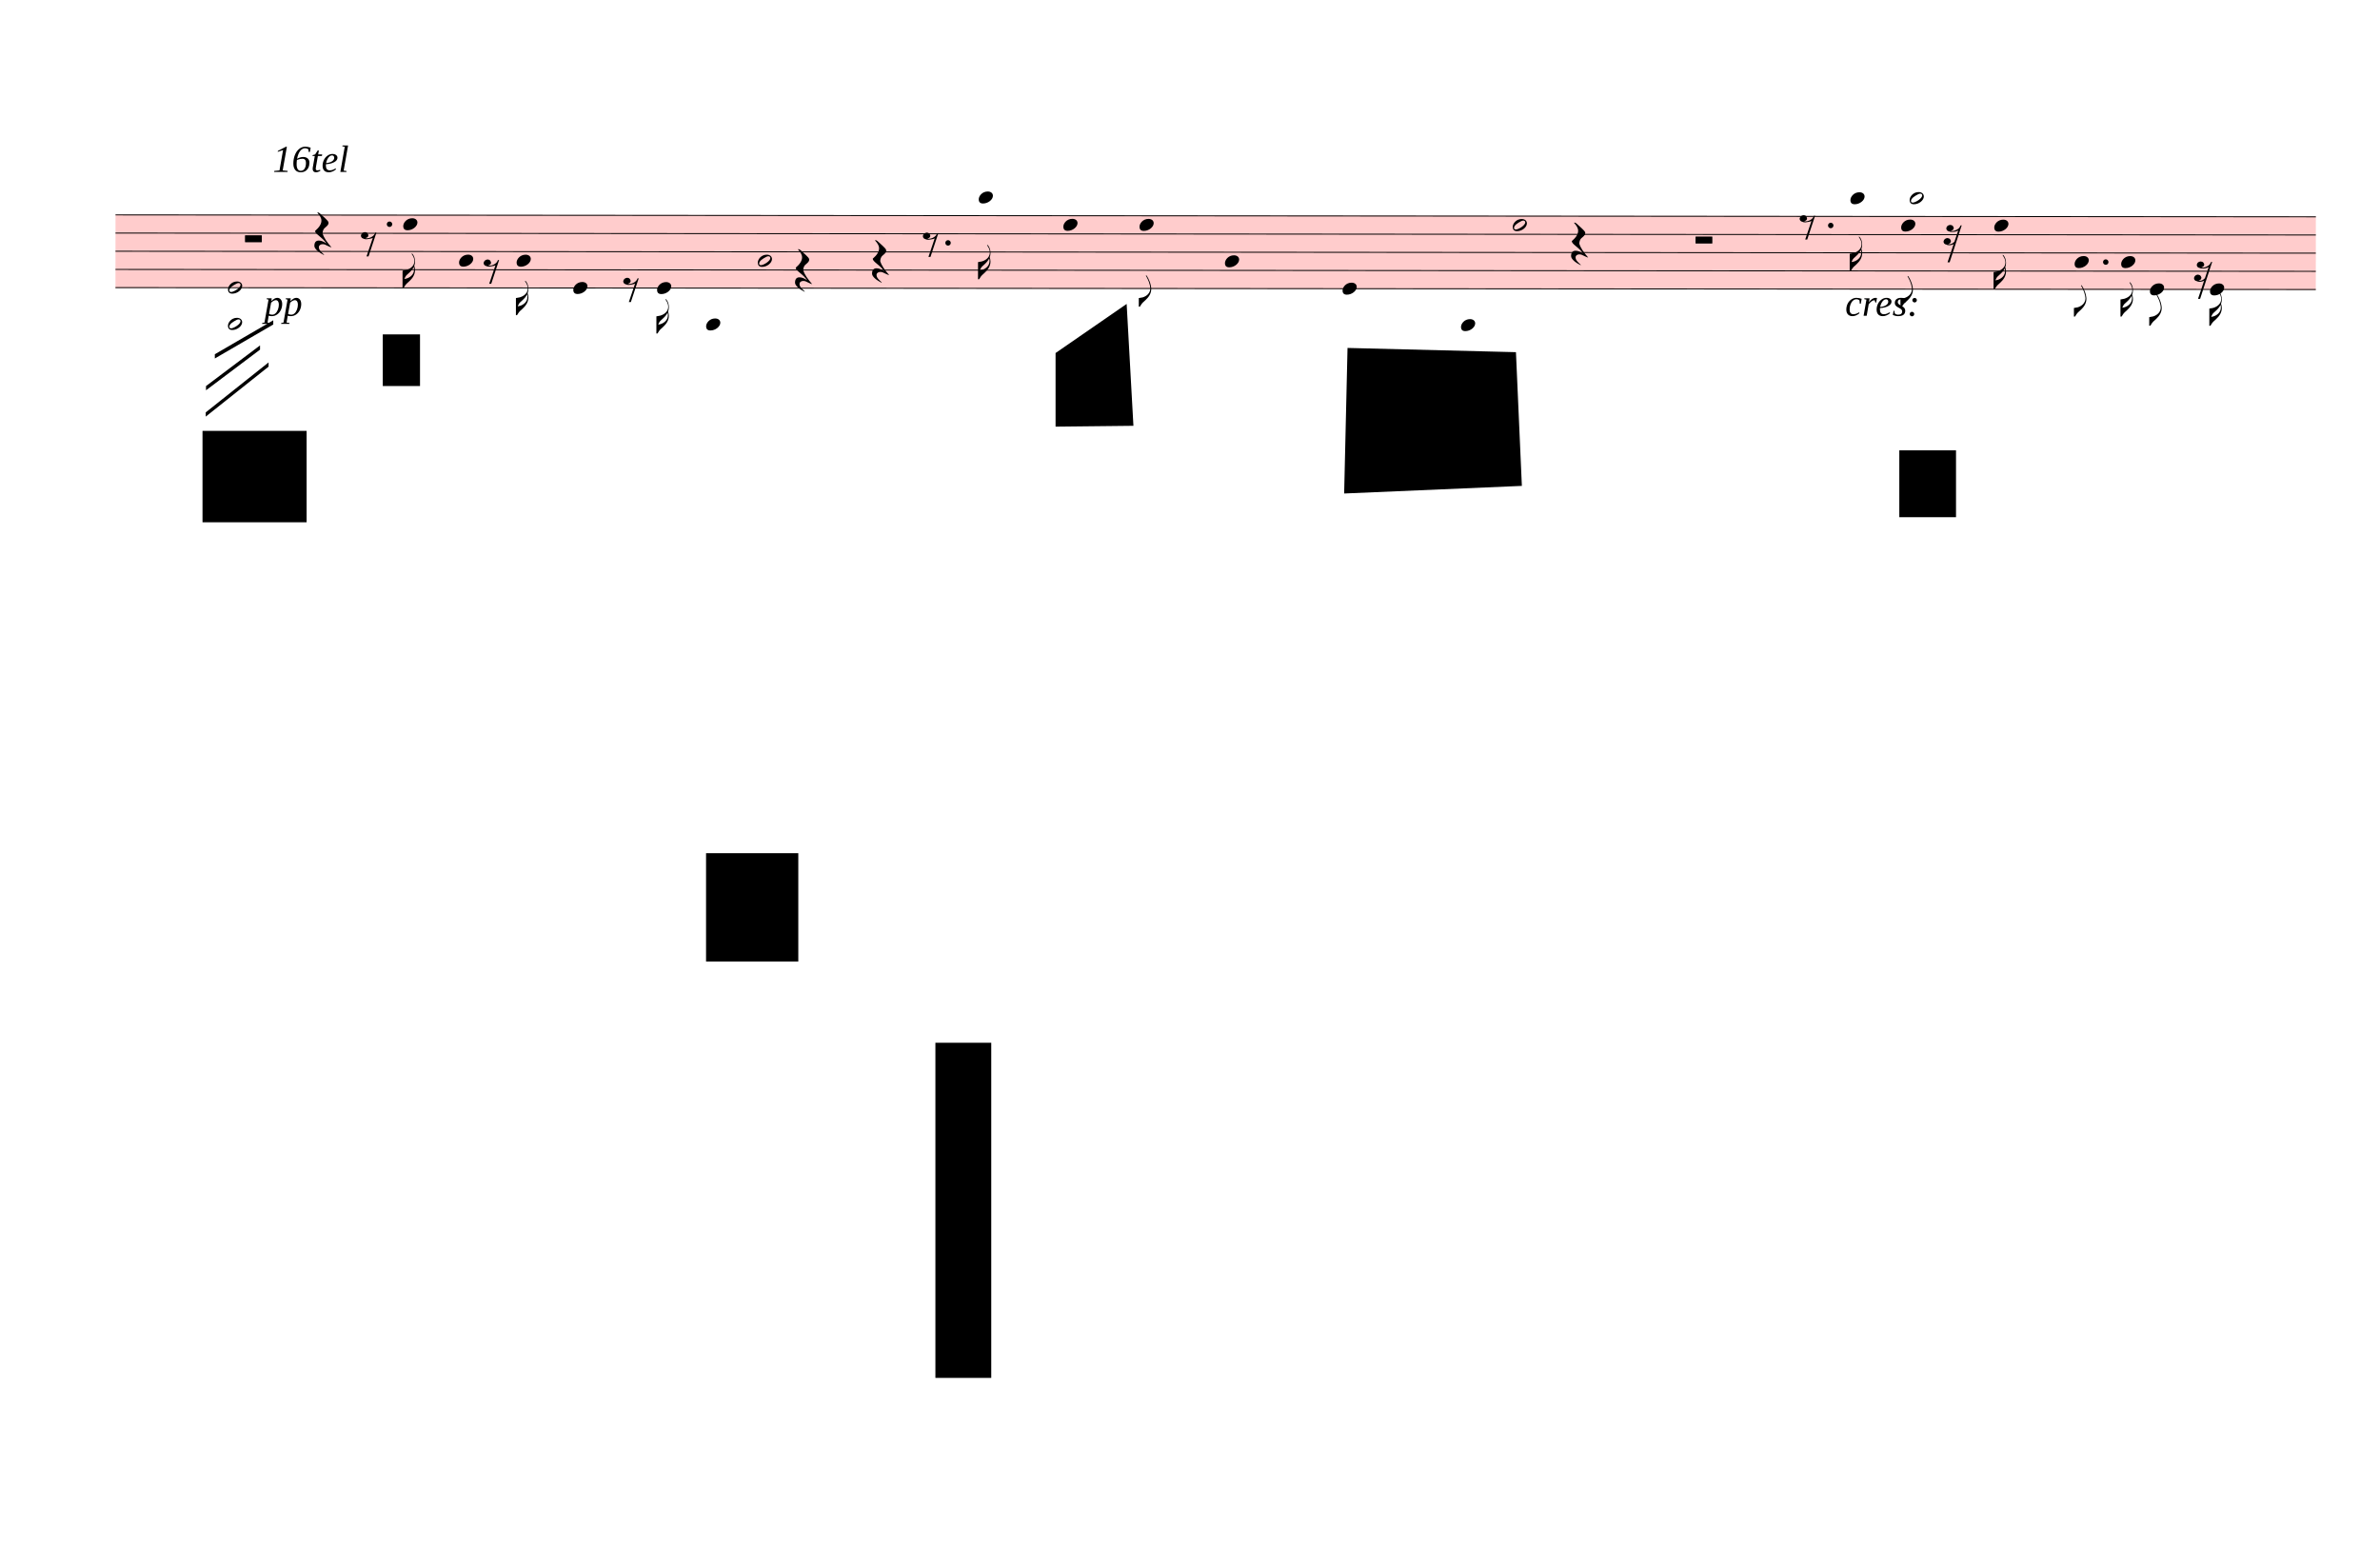
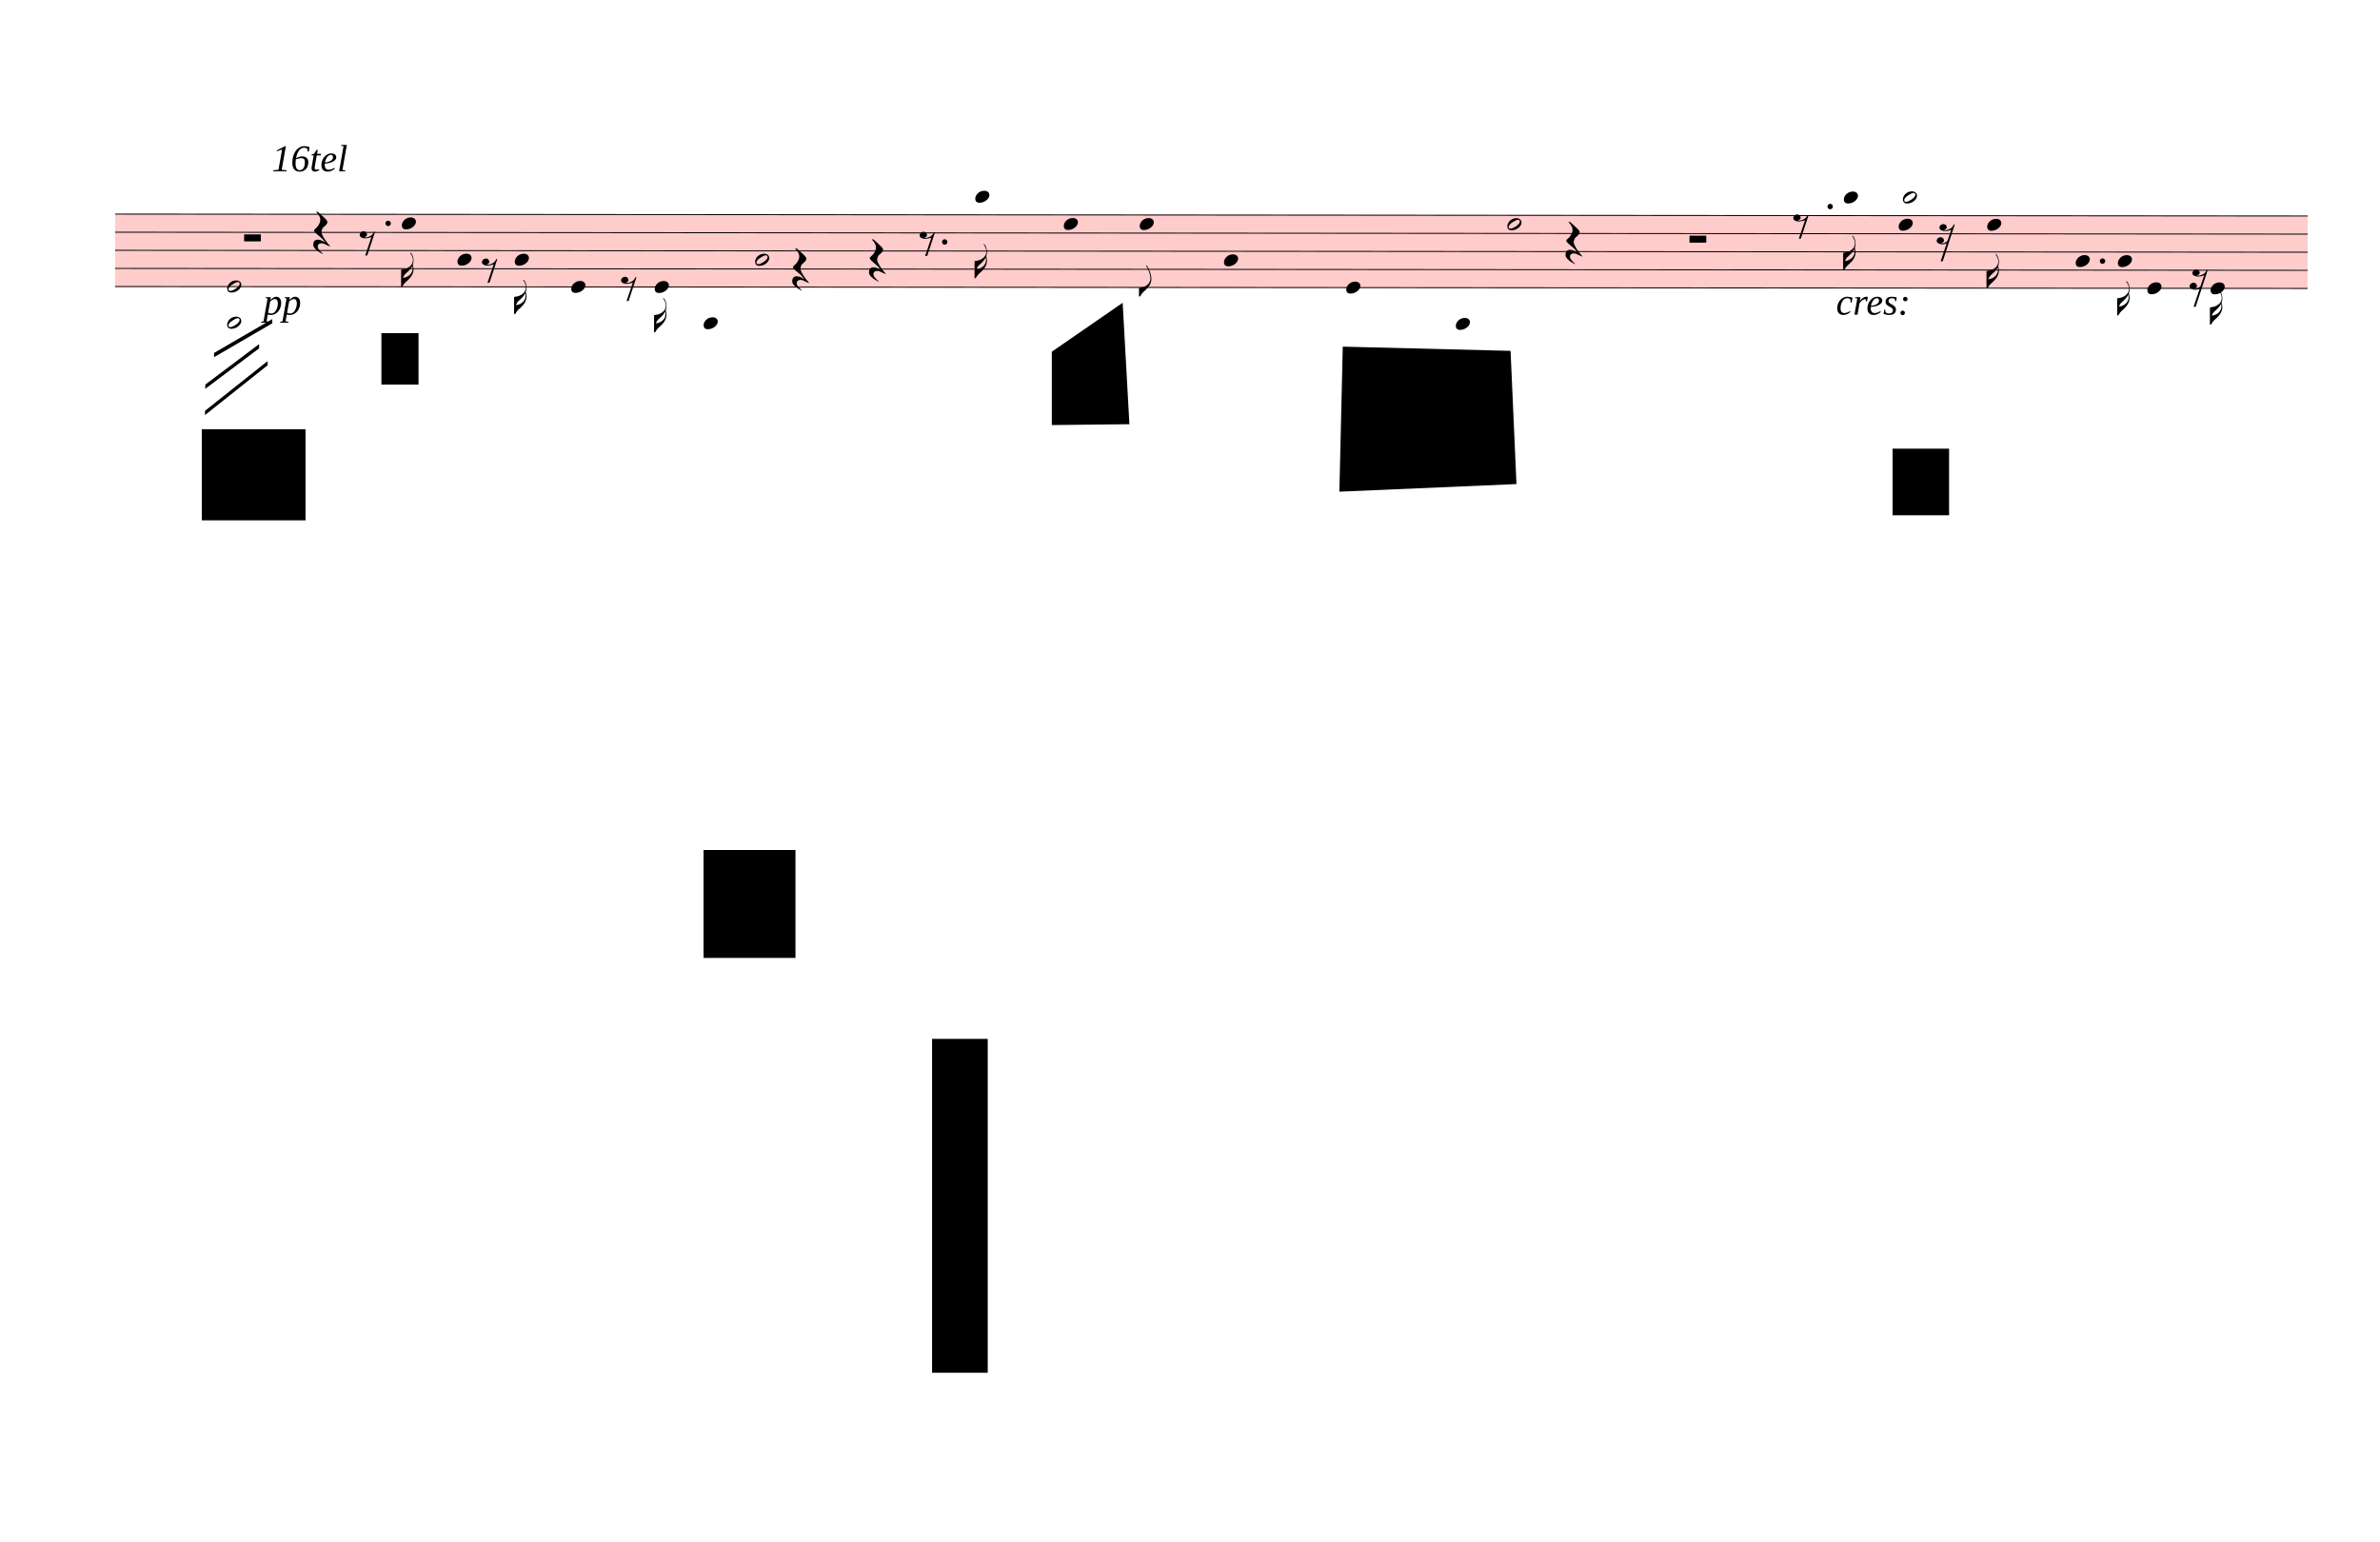
- <svg xmlns="http://www.w3.org/2000/svg" viewBox="1356.3 5884.875 25310.7 16453.125" version="1.1" overflow="visible">
+ <svg xmlns="http://www.w3.org/2000/svg" viewBox="1356.3 5884.875 25400.7 16453.125" version="1.1" overflow="visible">
  <defs>
    <style type="text/css">
    /* .staff * {
      fill: #000;
      stroke: #000;
    }

    .deletionBack {
      fill: #00000033;
    } */
  </style>
    <symbol id="sym_notehead_quarter" viewBox="0 0 1000 1000" overflow="inherit">
      <path transform="scale(1,-1)" d="M0 -39c0 68 73 172 200 172c66 0 114 -37 114 -95c0 -84 -106 -171 -218 -171c-64 0 -96 30 -96 94z" />
    </symbol>
    <symbol id="sym_flag_16th_down" viewBox="0 0 1000 1000" overflow="inherit">
      <path transform="scale(1,-1)" d="M216 730c-5 8 -10 13 -11 16l-4 10c0 3 2 5 5 5s7 -2 13 -7c35 -42 57 -101 57 -172c0 -34 -6 -65 -17 -94c10 -31 17 -64 17 -96c0 -104 -60 -183 -122 -241c-63 -59 -57 -53 -61 -56c-38 -34 -63 -95 -71 -95h-22v190v190c40 7 69 11 87 16c116 36 175 111 175 197 c0 44 -15 91 -46 137zM248 463c-23 -48 -58 -89 -94 -122c-63 -59 -57 -53 -61 -56c-30 -27 -44 -71 -53 -88c20 3 36 6 47 9c88 27 168 95 168 200c0 19 -3 39 -7 57z" />
    </symbol>
    <symbol id="sym_notehead_half" viewBox="0 0 1000 1000" overflow="inherit">
      <path transform="scale(1,-1)" d="M278 64c0 22 -17 39 -43 39c-12 0 -26 -3 -41 -10c-85 -43 -165 -94 -165 -156c5 -25 15 -32 49 -32c67 11 200 95 200 159zM0 -36c0 68 73 174 200 174c66 0 114 -39 114 -97c0 -84 -106 -173 -218 -173c-64 0 -96 32 -96 96z" />
    </symbol>
    <symbol id="sym_flag_eighth_down" viewBox="0 0 1000 1000" overflow="inherit">
      <path transform="scale(1,-1)" d="M179 646c-4 8 -17 30 -18 33l-4 10c0 3 2 5 5 5s7 -2 13 -7c23 -33 46 -81 66 -132c22 -57 35 -125 35 -163c0 -104 -60 -183 -122 -241c-63 -59 -57 -53 -61 -56c-38 -34 -63 -95 -71 -95h-22v190c40 7 69 11 87 16c88 27 168 95 168 200c0 30 -12 89 -30 138 c-17 47 -31 73 -46 102z" />
    </symbol>
    <symbol id="sym_rest_restHalf" viewBox="0 0 1000 1000" overflow="inherit">
      <path transform="scale(1,-1)" d="M0 10v105c0 9 1 10 10 10h280c9 0 10 -1 10 -10v-105c0 -9 -1 -10 -10 -10h-280c-9 0 -10 1 -10 10z" />
    </symbol>
    <symbol id="sym_rest_restQuarter" viewBox="0 0 1000 1000" overflow="inherit">
      <path transform="scale(1,-1)" d="M107 292c-13 24 -30 49 -52 71c-1 1 0 2 0 3l-2 2c3 3 4 4 6 4c12 0 26 -7 40 -20s44 -40 89 -81c26 -24 28 -29 46 -47c4 -4 8 -9 10 -14c6 -8 8 -16 8 -27c0 -19 -12 -40 -36 -61c-28 -23 -49 -38 -61 -73c-4 -11 -7 -27 -10 -50c13 -43 34 -83 59 -121 c31 -47 59 -79 101 -129c-8 0 -26 7 -54 20l-62 29l-21 6l-23 1c-25 0 -45 -10 -60 -30l-4 -14l-1 -12c0 -33 20 -56 39 -78c8 -9 17 -18 26 -26c17 -15 27 -24 28 -30l-3 -3c-11 5 -19 10 -25 15c-9 3 -37 21 -45 26c-24 14 -45 32 -63 51c-19 21 -37 44 -37 71 c0 63 27 95 80 95c41 0 86 -18 136 -52c-19 26 -37 48 -55 66c-23 23 -48 44 -73 65c-28 23 -47 40 -58 53s-17 26 -18 39c75 64 113 125 113 183c0 27 -7 48 -18 68z" />
    </symbol>
    <symbol id="sym_rest_rest8th" viewBox="0 0 1000 1000" overflow="inherit">
      <path transform="scale(1,-1)" d="M0 123c7 34 33 56 69 60c29 -3 43 -9 53 -29c4 -8 7 -15 10 -22c0 -21 -1 -25 -11 -35c-5 -8 -18 -14 -40 -20l12 -3l15 -1c44 0 97 26 122 56c10 11 18 26 24 42c7 1 15 2 22 3l-140 -424h-36l111 330c-10 -6 -27 -12 -53 -16l-52 -8h-10l-20 1c-1 0 -8 3 -21 6 c-37 9 -55 28 -55 60z" />
    </symbol>
    <symbol id="sym_rest_rest16th" viewBox="0 0 1000 1000" overflow="inherit">
      <path transform="scale(1,-1)" d="M133 -111c0 -33 -21 -50 -52 -55c10 -3 18 -4 25 -4c40 0 69 24 90 47l66 197c-36 -18 -64 -25 -112 -25c-23 0 -38 3 -45 8c-37 7 -55 27 -55 59c8 35 30 54 68 58c45 -6 49 -13 64 -48c0 -3 1 -5 1 -7c0 -27 -25 -46 -52 -49c6 -4 15 -6 26 -6c32 2 62 14 88 29 c32 19 44 36 59 71l7 1l10 2h4c-72 -220 -143 -439 -215 -659h-37l108 324c-20 -13 -51 -20 -82 -20c-21 0 -35 4 -43 10c-37 6 -55 26 -55 58c8 35 31 56 68 60c43 -8 48 -13 64 -51z" />
    </symbol>
  </defs>
  <g class="rastrums">
    <g class="rastrum" data-id="r7b61bcc1-4fe6-41ba-8ef6-37d1567a219d" style="transform: rotate(0.05deg); transform-origin: 2592px 8163px;">
      <g class="rastrum bounding-box" data-id="bbox-r7b61bcc1-4fe6-41ba-8ef6-37d1567a219d">
        <rect x="2592" y="8163" width="23400" height="783" fill="#ff000033" />
      </g>
      <path d="M2592 8168 L25992 8168" stroke-width="10" stroke="black" />
      <path d="M2592 8361.25 L25992 8361.25" stroke-width="10" stroke="black" />
      <path d="M2592 8554.5 L25992 8554.5" stroke-width="10" stroke="black" />
      <path d="M2592 8747.75 L25992 8747.75" stroke-width="10" stroke="black" />
      <path d="M2592 8941 L25992 8941" stroke-width="10" stroke="black" />
    </g>
  </g>
  <g class="draft" data-label="3" data-id="d4954b899-8ccf-4261-9327-18c83f622f8d">
    <g class="system" data-id="sdf18c7d4-ca5c-4700-8dec-ee10a801c8a2">
      <g class="staff" data-n="1" data-rastrum="r7b61bcc1-4fe6-41ba-8ef6-37d1567a219d" style="transform: rotate(0.05deg); transform-origin: 2592px 8163px;">
        <g class="note" data-id="d6e48ed56-2286-4ceb-9b52-edadf620b468" data-stem.dir="down">
          <g class="notehead">
            <use href="#sym_notehead_quarter" height="480px" width="480px" x="5652" y="8264.625" />
          </g>
          <g class="stem">
            <path d="M5652 8264.625 L5652 8941" stroke-width="14" />
            <g class="flag down">
              <use href="#sym_flag_16th_down" height="480px" width="480px" x="5645" y="8941" />
            </g>
          </g>
        </g>
        <g class="note" data-id="d1306e8f0-d5f4-431c-bd52-8c98b47fb26d" data-stem.dir="down">
          <g class="notehead">
            <use href="#sym_notehead_quarter" height="480px" width="480px" x="6246" y="8651.125" />
          </g>
          <g class="stem">
            <path d="M6246 8651.125 L6246 9134.25" stroke-width="14" />
          </g>
        </g>
        <g class="note" data-id="dd0497f62-4230-4159-bcc3-183f9f6a8872" data-stem.dir="down">
          <g class="notehead">
            <use href="#sym_notehead_quarter" height="480px" width="480px" x="6858" y="8651.125" />
          </g>
          <g class="stem">
            <path d="M6858 8651.125 L6858 9230.875" stroke-width="14" />
            <g class="flag down">
              <use href="#sym_flag_16th_down" height="480px" width="480px" x="6851" y="9230.875" />
            </g>
          </g>
        </g>
        <g class="note" data-id="d4b20a890-1ec5-4d0d-977c-9294af1cc523" data-stem.dir="down">
          <g class="notehead">
            <use href="#sym_notehead_quarter" height="480px" width="480px" x="7461" y="8941" />
          </g>
          <g class="stem">
            <path d="M7461 8941 L7461 9424.125" stroke-width="14" />
          </g>
        </g>
        <g class="note" data-id="d0e6f7536-6796-4372-9ff1-d137c594c97f" data-stem.dir="down">
          <g class="notehead">
            <use href="#sym_notehead_quarter" height="480px" width="480px" x="8352" y="8941" />
          </g>
          <g class="stem">
            <path d="M8352 8941 L8352 9424.125" stroke-width="14" />
            <g class="flag down">
              <use href="#sym_flag_16th_down" height="480px" width="480px" x="8345" y="9424.125" />
            </g>
          </g>
        </g>
        <g class="note" data-id="d25c84b07-6668-4491-87e6-c27c6f37d522" data-stem.dir="down">
          <g class="notehead">
            <use href="#sym_notehead_quarter" height="480px" width="480px" x="8874" y="9327.5" />
          </g>
          <g class="ledgerLines below">
            <path d="M8835 9327.5 L9063 9327.5" stroke-width="18" />
            <path d="M8835 9134.25 L9063 9134.25" stroke-width="18" />
          </g>
          <g class="stem">
            <path d="M8874 9327.5 L8874 9520.75" stroke-width="14" />
          </g>
        </g>
        <g class="note" data-id="d55c4faa7-4383-4f62-85ae-e3a5b0a148f6" data-stem.dir="down">
          <g class="notehead">
            <use href="#sym_notehead_half" height="480px" width="480px" x="9423" y="8651.125" />
          </g>
          <g class="stem">
            <path d="M9423 8651.125 L9423 9327.5" stroke-width="14" />
          </g>
        </g>
        <g class="note" data-id="d7452b10e-f2a3-470c-918a-3ee3008ffe05" data-stem.dir="down">
          <g class="notehead">
            <use href="#sym_notehead_quarter" height="480px" width="480px" x="11772" y="7974.75" />
          </g>
          <g class="ledgerLines above">
            <path d="M11733 7974.75 L11961 7974.75" stroke-width="18" />
          </g>
          <g class="stem">
            <path d="M11772 7974.75 L11772 8844.375" stroke-width="14" />
            <g class="flag down">
              <use href="#sym_flag_16th_down" height="480px" width="480px" x="11765" y="8844.375" />
            </g>
          </g>
        </g>
        <g class="note" data-id="d62ccb923-b1b4-4d0b-be7e-7adcc8962ce7" data-stem.dir="down">
          <g class="notehead">
-             <use href="#sym_notehead_quarter" height="480px" width="480px" x="12672" y="8264.625" />
-           </g>
-           <g class="stem">
-             <path d="M12672 8264.625 L12672 9230.875" stroke-width="14" />
+             <use href="#sym_notehead_quarter" height="480px" width="480px" x="12717" y="8264.625" />
+           </g>
+           <g class="stem">
+             <path d="M12717 8264.625 L12717 9134.25" stroke-width="14" />
          </g>
        </g>
        <g class="note" data-id="dfb0b3314-32f7-4710-bd5a-c2fa2eef0725" data-stem.dir="down">
          <g class="notehead">
-             <use href="#sym_notehead_quarter" height="480px" width="480px" x="13482" y="8264.625" />
-           </g>
-           <g class="stem">
-             <path d="M13482 8264.625 L13482 9134.25" stroke-width="14" />
-             <g class="flag down">
-               <use href="#sym_flag_eighth_down" height="480px" width="480px" x="13475" y="9134.25" />
+             <use href="#sym_notehead_quarter" height="480px" width="480px" x="13527" y="8264.625" />
+           </g>
+           <g class="stem">
+             <path d="M13527 8264.625 L13527 9037.625" stroke-width="14" />
+             <g class="flag down">
+               <use href="#sym_flag_eighth_down" height="480px" width="480px" x="13520" y="9037.625" />
            </g>
          </g>
        </g>
        <g class="note" data-id="d995492b6-c182-40b7-a999-10bb8276a9d5" data-stem.dir="down">
          <g class="notehead">
-             <use href="#sym_notehead_quarter" height="480px" width="480px" x="14391" y="8651.125" />
-           </g>
-           <g class="stem">
-             <path d="M14391 8651.125 L14391 9327.5" stroke-width="14" />
+             <use href="#sym_notehead_quarter" height="480px" width="480px" x="14427" y="8651.125" />
+           </g>
+           <g class="stem">
+             <path d="M14427 8651.125 L14427 9327.5" stroke-width="14" />
          </g>
        </g>
        <g class="note" data-id="d6a766d54-3768-4349-82d7-424929f2c450" data-stem.dir="down">
          <g class="notehead">
-             <use href="#sym_notehead_quarter" height="480px" width="480px" x="15642" y="8941" />
-           </g>
-           <g class="stem">
-             <path d="M15642 8941 L15642 9617.375" stroke-width="14" />
+             <use href="#sym_notehead_quarter" height="480px" width="480px" x="15732" y="8941" />
+           </g>
+           <g class="stem">
+             <path d="M15732 8941 L15732 9617.375" stroke-width="14" />
          </g>
        </g>
        <g class="note" data-id="d681902f4-2ca4-4152-90f1-17735c11354d" data-stem.dir="down">
          <g class="notehead">
            <use href="#sym_notehead_quarter" height="480px" width="480px" x="16902" y="9327.5" />
          </g>
          <g class="ledgerLines below">
            <path d="M16863 9327.5 L17091 9327.5" stroke-width="18" />
            <path d="M16863 9134.25 L17091 9134.25" stroke-width="18" />
          </g>
          <g class="stem">
            <path d="M16902 9327.5 L16902 9520.75" stroke-width="14" />
          </g>
        </g>
        <g class="note" data-id="d9ac9c2e5-18a6-4904-8d9f-2f8946c13b9b" data-stem.dir="down">
          <g class="notehead">
            <use href="#sym_notehead_half" height="480px" width="480px" x="17451" y="8264.625" />
          </g>
          <g class="stem">
            <path d="M17451 8264.625 L17451 9134.25" stroke-width="14" />
          </g>
        </g>
        <g class="note" data-id="d490be0c1-2817-49f2-ac88-ddce0fe53707" data-stem.dir="down">
          <g class="notehead">
            <use href="#sym_notehead_quarter" height="480px" width="480px" x="21042" y="7974.75" />
          </g>
          <g class="ledgerLines above">
            <path d="M21003 7974.75 L21231 7974.75" stroke-width="18" />
          </g>
          <g class="stem">
            <path d="M21042 7974.75 L21042 8747.75" stroke-width="14" />
            <g class="flag down">
              <use href="#sym_flag_16th_down" height="480px" width="480px" x="21035" y="8747.75" />
            </g>
          </g>
        </g>
        <g class="note" data-id="ddcf798e9-33f2-404d-ba2e-4706c19cd06e" data-stem.dir="down">
          <g class="notehead">
-             <use href="#sym_notehead_quarter" height="480px" width="480px" x="21582" y="8264.625" />
-           </g>
-           <g class="stem">
-             <path d="M21582 8264.625 L21582 9134.25" stroke-width="14" />
-             <g class="flag down">
-               <use href="#sym_flag_eighth_down" height="480px" width="480px" x="21575" y="9134.25" />
-             </g>
+             <use href="#sym_notehead_quarter" height="480px" width="480px" x="21627" y="8264.625" />
+           </g>
+           <g class="stem">
+             <path d="M21627 8264.625 L21627 9037.625" stroke-width="14" />
          </g>
        </g>
        <g class="note" data-id="d58e49ee6-7e2e-49ca-b613-0c3727adc181" data-stem.dir="up">
          <g class="notehead">
            <use href="#sym_notehead_half" height="480px" width="480px" x="21672" y="7974.75" />
          </g>
          <g class="ledgerLines above">
            <path d="M21633 7974.75 L21861 7974.75" stroke-width="18" />
          </g>
          <g class="stem">
            <path d="M21822 7684.875 L21822 7974.75" stroke-width="14" />
          </g>
        </g>
        <g class="note" data-id="d2b955f7d-4a1c-44c5-aa95-4a0d0ec94c4e" data-stem.dir="down">
          <g class="notehead">
            <use href="#sym_notehead_quarter" height="480px" width="480px" x="22572" y="8264.625" />
          </g>
          <g class="stem">
            <path d="M22572 8264.625 L22572 8941" stroke-width="14" />
            <g class="flag down">
              <use href="#sym_flag_16th_down" height="480px" width="480px" x="22565" y="8941" />
            </g>
          </g>
        </g>
        <g class="note" data-id="d5ce196a3-9fc1-4acd-892b-9bb5fb962329" data-stem.dir="down">
          <g class="notehead">
-             <use href="#sym_notehead_quarter" height="480px" width="480px" x="23427" y="8651.125" />
-           </g>
-           <g class="stem">
-             <path d="M23427 8651.125 L23427 9230.875" stroke-width="14" />
-             <g class="flag down">
-               <use href="#sym_flag_eighth_down" height="480px" width="480px" x="23420" y="9230.875" />
-             </g>
+             <use href="#sym_notehead_quarter" height="480px" width="480px" x="23517" y="8651.125" />
+           </g>
+           <g class="stem">
+             <path d="M23517 8651.125 L23517 9134.25" stroke-width="14" />
          </g>
        </g>
        <g class="note" data-id="d19c70ba1-f9a3-48d7-9b4c-5c221a5d7ffe" data-stem.dir="down">
          <g class="notehead">
-             <use href="#sym_notehead_quarter" height="480px" width="480px" x="23922" y="8651.125" />
-           </g>
-           <g class="stem">
-             <path d="M23922 8651.125 L23922 9230.875" stroke-width="14" />
-             <g class="flag down">
-               <use href="#sym_flag_16th_down" height="480px" width="480px" x="23915" y="9230.875" />
+             <use href="#sym_notehead_quarter" height="480px" width="480px" x="23967" y="8651.125" />
+           </g>
+           <g class="stem">
+             <path d="M23967 8651.125 L23967 9230.875" stroke-width="14" />
+             <g class="flag down">
+               <use href="#sym_flag_16th_down" height="480px" width="480px" x="23960" y="9230.875" />
            </g>
          </g>
        </g>
        <g class="note" data-id="db4980543-8345-4de3-a42a-f8dc569fd924" data-stem.dir="down">
          <g class="notehead">
-             <use href="#sym_notehead_quarter" height="480px" width="480px" x="24228" y="8941" />
-           </g>
-           <g class="stem">
-             <path d="M24228 8941 L24228 9327.5" stroke-width="14" />
-             <g class="flag down">
-               <use href="#sym_flag_eighth_down" height="480px" width="480px" x="24221" y="9327.5" />
-             </g>
+             <use href="#sym_notehead_quarter" height="480px" width="480px" x="24282" y="8941" />
+           </g>
+           <g class="stem">
+             <path d="M24282 8941 L24282 9230.875" stroke-width="14" />
          </g>
        </g>
        <g class="note" data-id="d62b9d932-bd66-49f2-a711-a2c8ebcb1e1e" data-stem.dir="down">
          <g class="notehead">
-             <use href="#sym_notehead_quarter" height="480px" width="480px" x="24867" y="8941" />
-           </g>
-           <g class="stem">
-             <path d="M24867 8941 L24867 9327.5" stroke-width="14" />
-             <g class="flag down">
-               <use href="#sym_flag_16th_down" height="480px" width="480px" x="24860" y="9327.5" />
+             <use href="#sym_notehead_quarter" height="480px" width="480px" x="24957" y="8941" />
+           </g>
+           <g class="stem">
+             <path d="M24957 8941 L24957 9327.5" stroke-width="14" />
+             <g class="flag down">
+               <use href="#sym_flag_16th_down" height="480px" width="480px" x="24950" y="9327.5" />
            </g>
          </g>
        </g>
        <g class="rest" data-id="dfc41a79c-f180-48ac-8ead-01167b99920e">
          <use href="#sym_rest_restHalf" height="597px" width="597px" x="3969" y="8457.875" />
        </g>
        <g class="rest" data-id="d4efcfddc-472b-44f1-93af-afb1bbe67fb1">
          <use href="#sym_rest_restQuarter" height="597px" width="597px" x="4707" y="8361.25" />
        </g>
        <g class="rest" data-id="dabc04995-f1f2-4487-a951-683a7a09d8d1">
          <use href="#sym_rest_rest8th" height="597px" width="597px" x="5202" y="8457.875" />
        </g>
        <g class="rest" data-id="dbedc8096-e238-4e73-ae68-8aaeeb0ff3f0">
          <use href="#sym_rest_rest8th" height="597px" width="597px" x="6507" y="8747.75" />
        </g>
        <g class="rest" data-id="dfc60aff0-0cd5-4418-bbe7-ccea31a34530">
          <use href="#sym_rest_rest8th" height="597px" width="597px" x="7992" y="8941" />
        </g>
        <g class="rest" data-id="de76c4d99-d432-4788-a410-269728f65de6">
          <use href="#sym_rest_restQuarter" height="597px" width="597px" x="9819" y="8747.75" />
        </g>
        <g class="rest" data-id="d4c36af02-94bf-4371-9f78-8b5e7360481c">
          <use href="#sym_rest_restQuarter" height="597px" width="597px" x="10638" y="8651.125" />
        </g>
        <g class="rest" data-id="df01e2064-b2a4-4139-907a-c0029810ac53">
          <use href="#sym_rest_rest8th" height="597px" width="597px" x="11178" y="8457.875" />
        </g>
        <g class="rest" data-id="d91a35b22-e175-4dc7-a0d3-2bcdf2bd633d">
          <use href="#sym_rest_restQuarter" height="597px" width="597px" x="18072" y="8457.875" />
        </g>
        <g class="rest" data-id="d66f5f54e-83c9-4528-8de3-74b95e2c675a">
          <use href="#sym_rest_restHalf" height="597px" width="597px" x="19395" y="8457.875" />
        </g>
        <g class="rest" data-id="d84f8fd39-d059-4c66-8d48-57375675b6d9">
          <use href="#sym_rest_rest8th" height="597px" width="597px" x="20502" y="8264.625" />
        </g>
        <g class="rest" data-id="d6d36889f-ffc1-4d78-860a-b3b9d20e4f67">
          <use href="#sym_rest_rest16th" height="597px" width="597px" x="22032" y="8361.25" />
        </g>
        <g class="rest" data-id="defae902b-b519-4943-8c25-b7c20dfad975">
-           <use href="#sym_rest_rest16th" height="597px" width="597px" x="24696" y="8747.75" />
+           <use href="#sym_rest_rest16th" height="597px" width="597px" x="24732" y="8844.375" />
        </g>
        <g class="chord" data-id="da5fca890-4ae0-41b8-9ad5-58e5c76b37aa" data-stem.dir="down">
          <g class="notehead">
            <use href="#sym_notehead_half" height="480px" width="480px" x="3789" y="8941" />
          </g>
          <g class="notehead">
            <use href="#sym_notehead_half" height="480px" width="480px" x="3789" y="9327.5" />
          </g>
          <g class="ledgerLines below">
            <path d="M3750 9327.5 L3978 9327.5" stroke-width="18" />
            <path d="M3750 9134.25 L3978 9134.25" stroke-width="18" />
          </g>
          <g class="stem">
            <path d="M3789 8941 L3789 9520.75" stroke-width="14" />
          </g>
        </g>
        <g class="dot augmentation" data-id="d829ceaff-8a1a-4f6c-b6eb-0e46cc00480c" data-class="dot augmentation">
          <ellipse cx="5506" cy="8264.625" rx="29" ry="29" fill-opacity="1" stroke-opacity="1" />
        </g>
        <g class="dot augmentation" data-id="d6ea07ac7-51eb-4548-8f06-70a12c55779e" data-class="dot augmentation">
          <ellipse cx="11446" cy="8457.875" rx="29" ry="29" fill-opacity="1" stroke-opacity="1" />
        </g>
        <g class="dot augmentation" data-id="d78eeab5a-34ea-403b-a5a9-e5ec73da7986" data-class="dot augmentation">
-           <ellipse cx="20833" cy="8264.625" rx="29" ry="29" fill-opacity="1" stroke-opacity="1" />
+           <ellipse cx="20896" cy="8071.375" rx="29" ry="29" fill-opacity="1" stroke-opacity="1" />
        </g>
        <g class="dot augmentation" data-id="dfea19fb6-d10f-4bae-aace-c82f64430784" data-class="dot augmentation">
-           <ellipse cx="23758" cy="8651.125" rx="29" ry="29" fill-opacity="1" stroke-opacity="1" />
+           <ellipse cx="23803" cy="8651.125" rx="29" ry="29" fill-opacity="1" stroke-opacity="1" />
        </g>
      </g>
      <g class="barLine" data-id="d72604ed0-d8ef-4d55-9a0a-df5bfaad0be3">
        <path d="M4352.4 8167.5 L4312.8 9342.9" stroke-width="27" />
      </g>
      <g class="barLine" data-id="d464cc966-bdf6-4a8e-8df6-57ec4cfd7291">
        <path d="M6051.6 7999.2 L5942.7 9372.6" stroke-width="27" />
      </g>
      <g class="barLine" data-id="d9a446f40-dfa8-4045-b49c-67b3850fb507">
        <path d="M7364.7 8038.8 L7173.9 9646.2" stroke-width="27" />
      </g>
      <g class="barLine" data-id="d3bfa135c-c940-4605-9e6f-e4971b00c207">
        <path d="M8847 7949.7 L8649 9372.6" stroke-width="27" />
      </g>
      <g class="barLine" data-id="de927b196-cbfc-4dff-950a-7c5ac3de45a2">
        <path d="M10404.9 8141.4 L10283.4 9095.4" stroke-width="27" />
      </g>
      <g class="barLine" data-id="d5ddf47a0-b82d-4292-92a8-7b37dc04fee8">
        <path d="M12375 8100.9 L12017.7 9486" stroke-width="27" />
      </g>
      <g class="barLine" data-id="d30fe5905-0fd0-48be-bde3-2e4547014ecc">
        <path d="M14288.4 8175.6 L13966.2 9520.2" stroke-width="27" />
      </g>
      <g class="barLine" data-id="d149c2a6f-5cbb-4a12-b9e9-e2182a01e504">
-         <path d="M16682.4 8114.4 L16154.1 9616.5" stroke-width="27" />
+         <path d="M16684.2 8088.3 L16154.1 9616.5" stroke-width="27" />
      </g>
      <g class="barLine" data-id="d470e63b8-9702-4525-8fcb-44b3b84ff91d">
        <path d="M19008 8080.2 L18568.8 9444.6" stroke-width="27" />
      </g>
      <g class="barLine" data-id="df5e2e016-e07d-4f14-94ee-9dfc1771ce61">
-         <path d="M19865.7 8120.7 L19323.9 9527.4" stroke-width="27" />
+         <path d="M19854 8075.7 L19323.9 9527.4" stroke-width="27" />
      </g>
      <g class="barLine" data-id="d49cf1f86-5b69-4181-86e4-3f35c4da6f54">
        <path d="M23391 8135.1 L23006.7 9150.3" stroke-width="27" />
      </g>
      <g class="barLine" data-id="dff0aab24-5961-4f9b-b4b2-761c34f3ee4b">
        <path d="M3321 9708.3 L3156.3 11009.7" stroke-width="27" />
      </g>
      <g class="line bTrem" data-class="line bTrem" data-id="d5f220561-c08f-42d0-8e22-4ba948f6501b" style="transform: rotate(0.05deg); transform-origin: 2592px 8163px;">
        <polygon points="3649.5,9648.9 4270.5,9287.1 4270.5,9332.1 3649.5,9693.9" stroke-opacity="1" fill-opacity="1" />
      </g>
      <g class="line bTrem" data-class="line bTrem" data-id="d37d1203a-a1e3-4699-991f-7ecd7fccbb79" style="transform: rotate(0.05deg); transform-origin: 2592px 8163px;">
        <polygon points="3555.9,9987.3 4130.1,9554.4 4130.1,9599.4 3555.9,10032.3" stroke-opacity="1" fill-opacity="1" />
      </g>
      <g class="line bTrem" data-class="line bTrem" data-id="d1a11aa70-ea9d-4e76-94e4-707ddfc35730" style="transform: rotate(0.05deg); transform-origin: 2592px 8163px;">
        <polygon points="3553.2,10267.2 4221,9735.3 4221,9780.3 3553.2,10312.2" stroke-opacity="1" fill-opacity="1" />
      </g>
      <g class="dir" data-id="d430c33ee-bc43-4216-960a-c40a0f39bd6f" data-class="dir" id="d430c33ee-bc43-4216-960a-c40a0f39bd6f" style="font-style: italic;">
        <text x="4257" y="7713" text-anchor="start" font-size="0px" textLength="1710px">
          <tspan font-size="405px">16tel</tspan>
        </text>
      </g>
      <g class="dynam" data-id="d9bacf575-3fa2-4522-8423-4ff337ad1cc1" data-class="dynam" id="d9bacf575-3fa2-4522-8423-4ff337ad1cc1">
        <text x="4167" y="9243" text-anchor="start" font-size="0px" textLength="540px">
          <tspan id="d9bacf575-3fa2-4522-8423-4ff337ad1cc1_tspan" class="text">
            <tspan font-size="405px" font-style="italic">pp</tspan>
          </tspan>
        </text>
      </g>
      <g class="dynam" data-id="dcbd74460-6418-467c-a76b-6d2bde4f93be" data-class="dynam" id="dcbd74460-6418-467c-a76b-6d2bde4f93be">
-         <text x="20979" y="9243" text-anchor="start" font-size="0px" textLength="1170px">
+         <text x="20952" y="9243" text-anchor="start" font-size="0px" textLength="1170px">
          <tspan id="dcbd74460-6418-467c-a76b-6d2bde4f93be_tspan" class="text">
            <tspan font-size="405px" font-style="italic">cres:</tspan>
          </tspan>
        </text>
      </g>
    </g>
    <g class="deletions">
      <g data-id="x6ee466d9-b1a3-4f87-910b-8db6d80f4540" data-class="del" class="del">
        <path data-id="x6ee466d9-b1a3-4f87-910b-8db6d80f4540" d="M5427.0,9441.0 L5823.0,9441.0 L5823.0,9990.0 L5427.0,9990.0 Z" class="deletionBack" />
        <path d="M5427.0,9441.0 L5823.0,9990.0" stroke-width="9" class="deletionLine" />
        <path d="M5823.0,9441.0 L5427.0,9990.0" stroke-width="9" class="deletionLine" />
      </g>
      <g data-id="xa416c42a-8353-4ac6-b0c6-47a25b5d48e4" data-class="del" class="del">
        <path data-id="xa416c42a-8353-4ac6-b0c6-47a25b5d48e4" d="M12582.0,9639.0 L13338.0,9117.0 L13410.0,10413.0 L12582.0,10422.0 Z" class="deletionBack" />
        <path d="M12582.0,9639.0 L13410.0,10413.0" stroke-width="9" class="deletionLine" />
        <path d="M13338.0,9117.0 L12582.0,10422.0" stroke-width="9" class="deletionLine" />
      </g>
      <g data-id="x2f2634ac-a334-4702-8ae9-980a444c6106" data-class="del" class="del">
        <path data-id="x2f2634ac-a334-4702-8ae9-980a444c6106" d="M15687.0,9585.0 L17478.0,9630.0 L17541.0,11052.0 L15651.0,11133.0 Z" class="deletionBack" />
        <path d="M15687.0,9585.0 L17541.0,11052.0" stroke-width="9" class="deletionLine" />
        <path d="M17478.0,9630.0 L15651.0,11133.0" stroke-width="9" class="deletionLine" />
      </g>
      <g data-id="x09a3a245-2fbb-44b6-8ec9-81db6bd200ec" data-class="del" class="del">
        <path data-id="x09a3a245-2fbb-44b6-8ec9-81db6bd200ec" d="M21555.0,10674.0 L22158.0,10674.0 L22158.0,11385.0 L21555.0,11385.0 Z" class="deletionBack" />
        <path d="M21555.0,10674.0 L22158.0,11385.0" stroke-width="9" class="deletionLine" />
        <path d="M22158.0,10674.0 L21555.0,11385.0" stroke-width="9" class="deletionLine" />
      </g>
      <g data-id="x3816a26c-5270-444e-a065-ee2c5cc901cb" data-class="del" class="del">
        <path data-id="x3816a26c-5270-444e-a065-ee2c5cc901cb" d="M8865.0,14958.0 L9846.0,14958.0 L9846.0,16110.0 L8865.0,16110.0 Z" class="deletionBack" />
        <path d="M8865.0,14958.0 L9846.0,16110.0" stroke-width="9" class="deletionLine" />
        <path d="M9846.0,14958.0 L8865.0,16110.0" stroke-width="9" class="deletionLine" />
      </g>
      <g data-id="x4757f366-1804-4bbf-b699-319b5c3172a8" data-class="del" class="del">
        <path data-id="x4757f366-1804-4bbf-b699-319b5c3172a8" d="M3510.0,10467.0 L4617.0,10467.0 L4617.0,11439.0 L3510.0,11439.0 Z" class="deletionBack" />
        <path d="M3510.0,10467.0 L4617.0,11439.0" stroke-width="9" class="deletionLine" />
        <path d="M4617.0,10467.0 L3510.0,11439.0" stroke-width="9" class="deletionLine" />
      </g>
      <g data-id="xa416cf8b-6d1c-4440-8d9d-0f863ec0c35c" data-class="del" class="del">
        <path data-id="xa416cf8b-6d1c-4440-8d9d-0f863ec0c35c" d="M11304.0,16974.0 L11898.0,16974.0 L11898.0,20538.0 L11304.0,20538.0 Z" class="deletionBack" />
        <path d="M11304.0,16974.0 L11898.0,20538.0" stroke-width="9" class="deletionLine" />
        <path d="M11898.0,16974.0 L11304.0,20538.0" stroke-width="9" class="deletionLine" />
      </g>
    </g>
  </g>
</svg>
